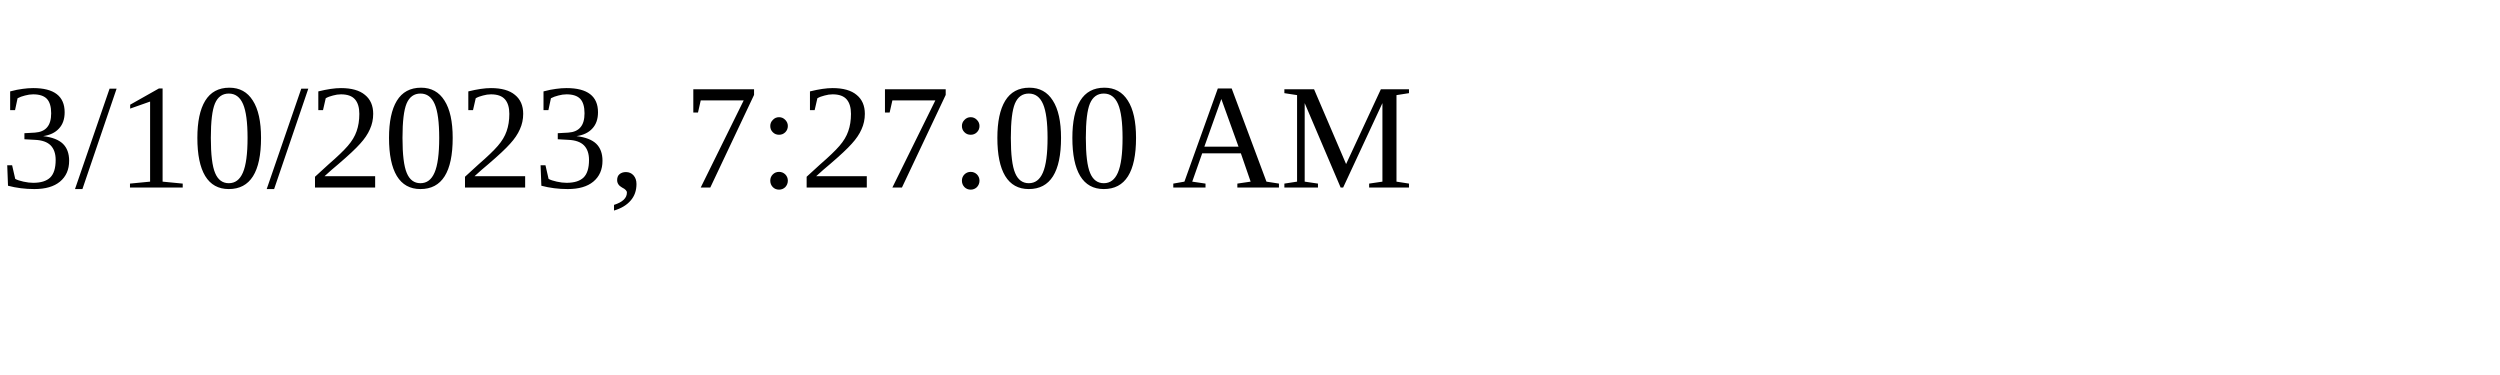
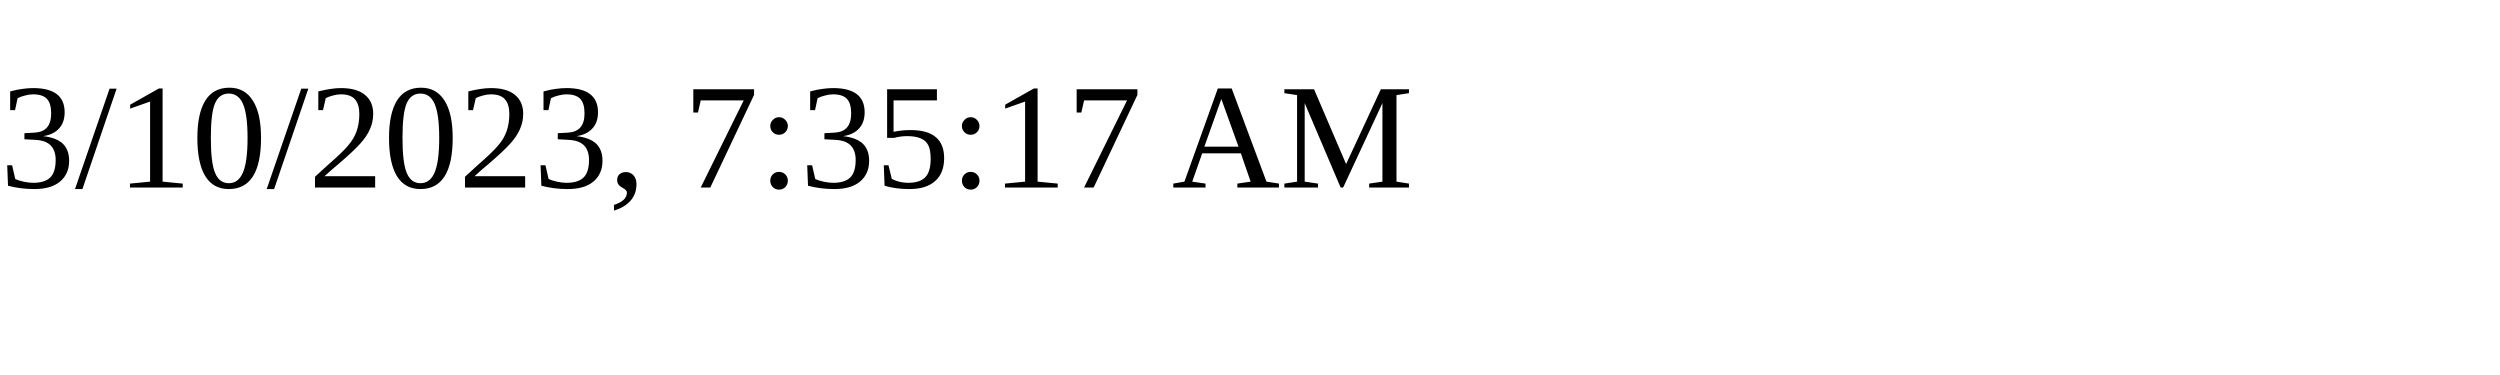
<svg xmlns="http://www.w3.org/2000/svg" height="30" width="200">
-   <text x="0" y="15">3/10/2023, 7:27:00 AM</text>
+   <text x="0" y="15">3/10/2023, 7:35:17 AM</text>
</svg>
